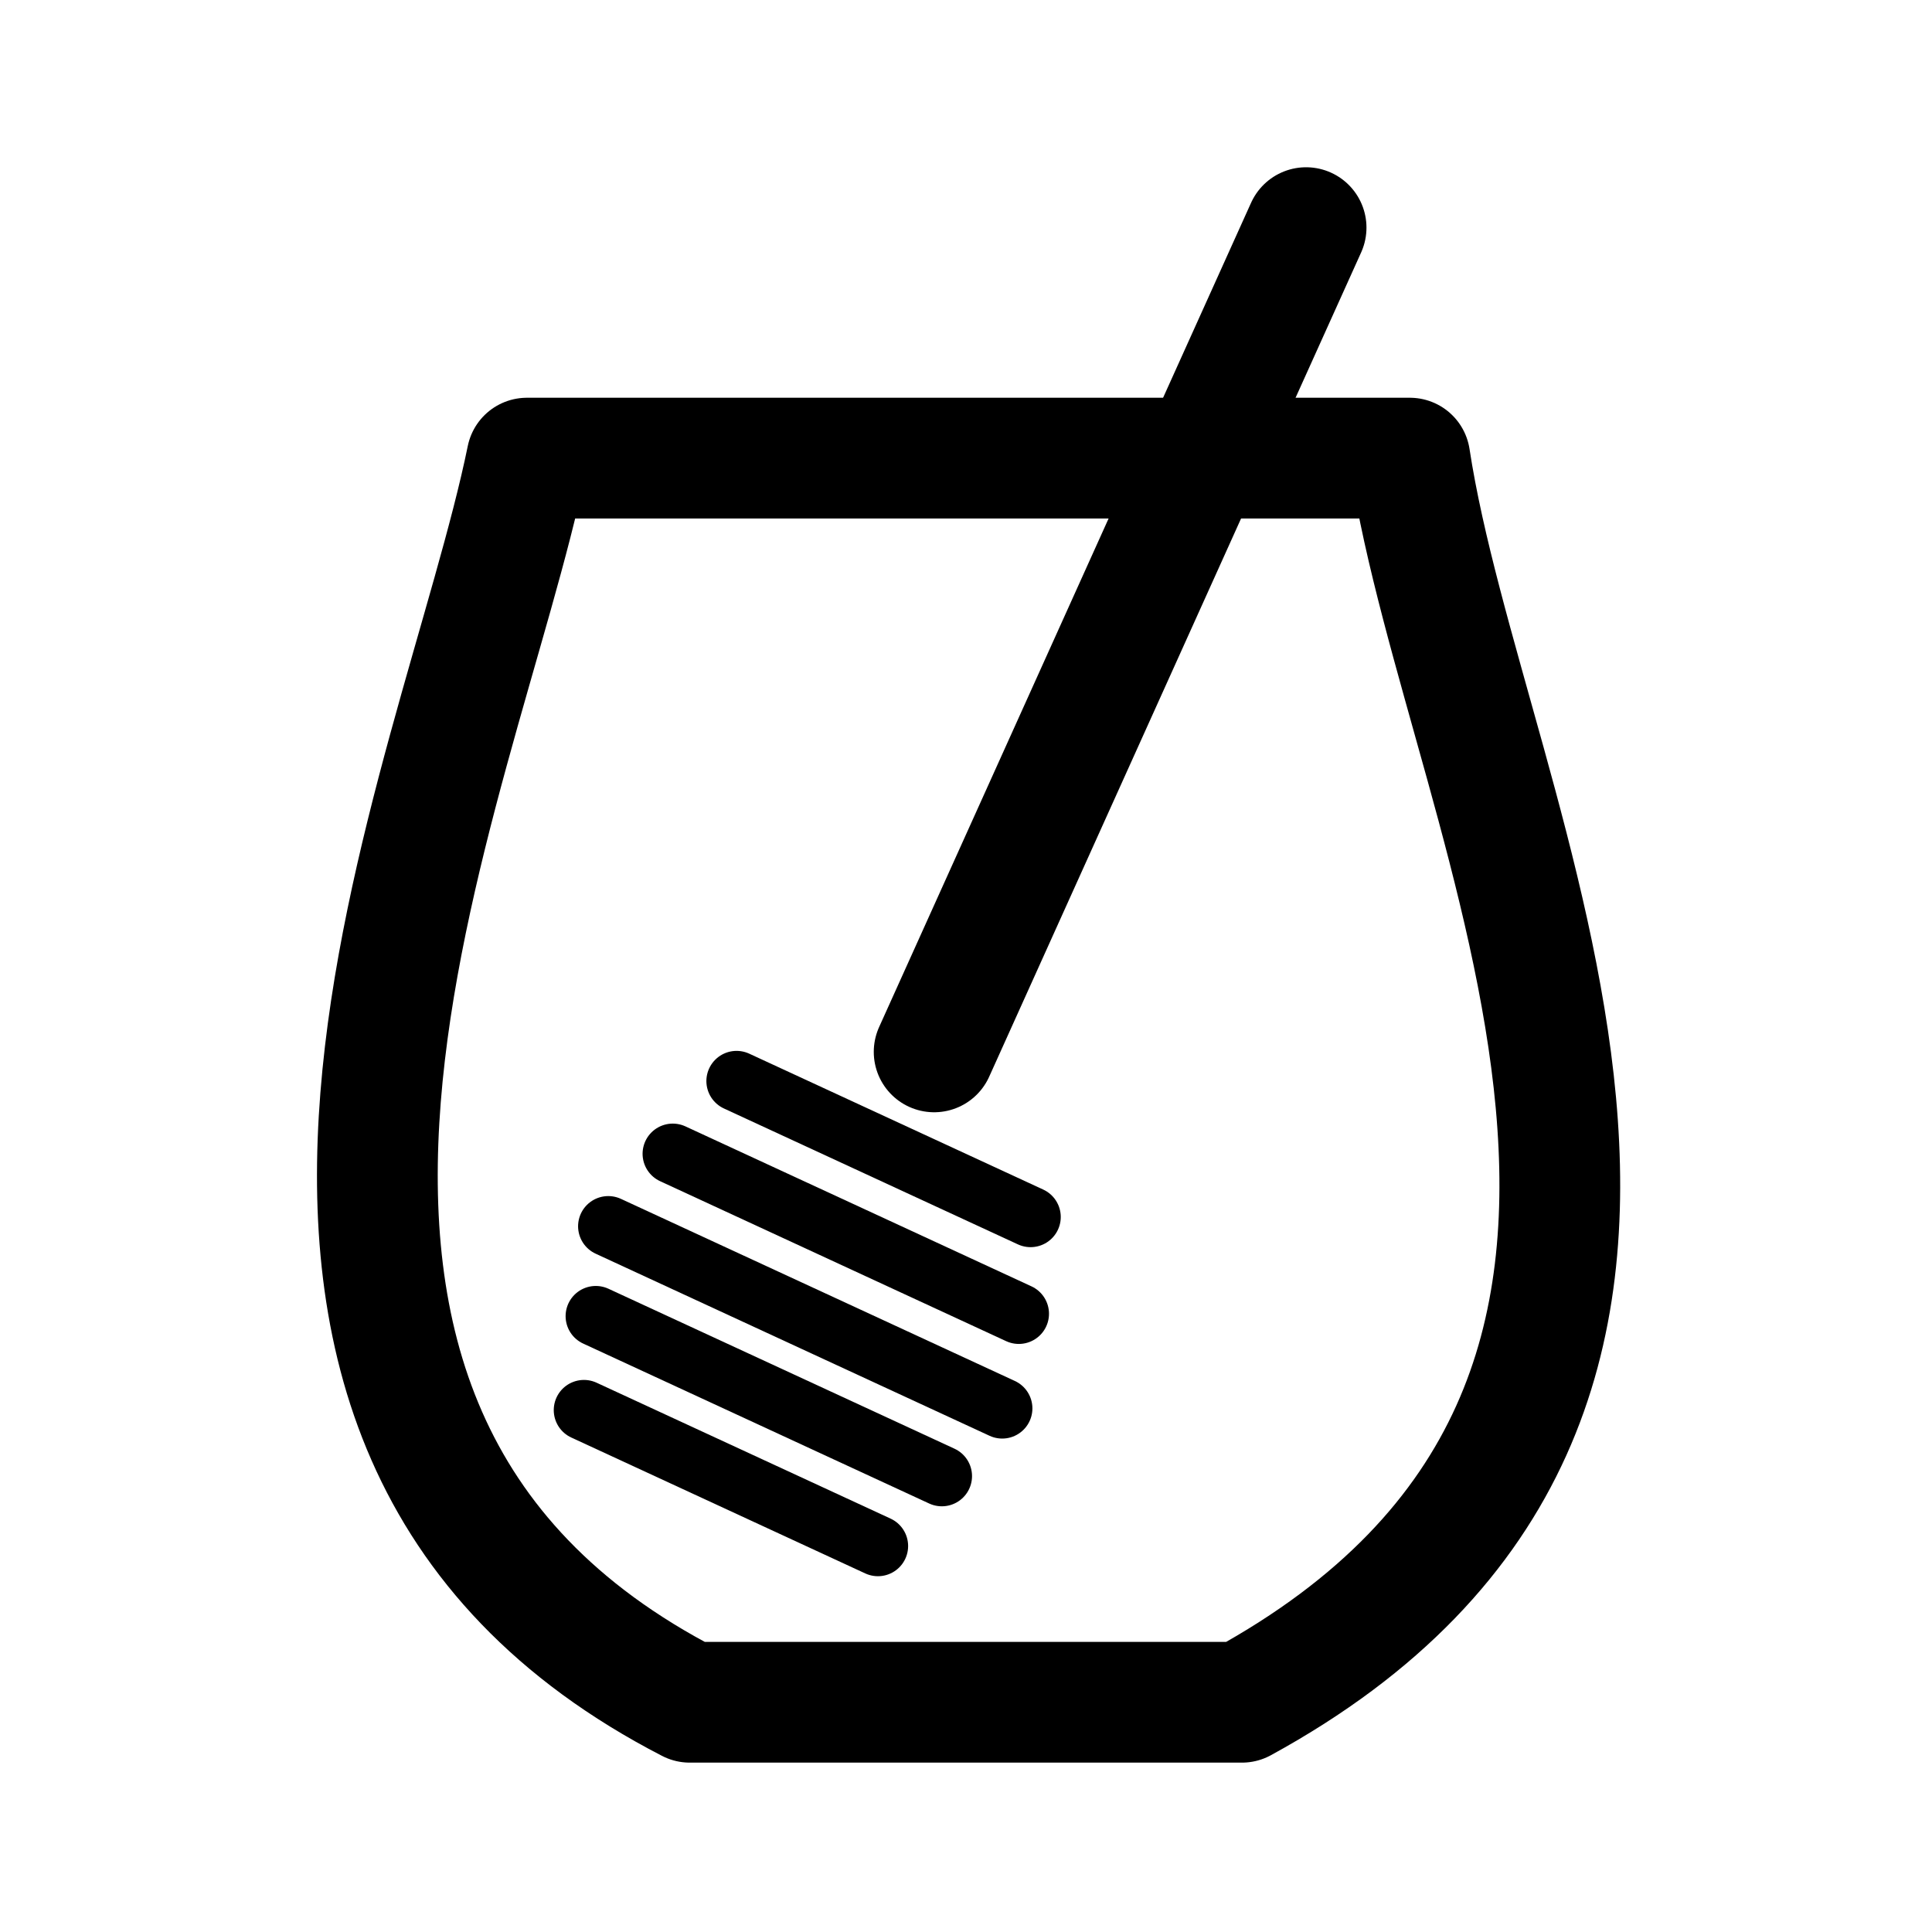
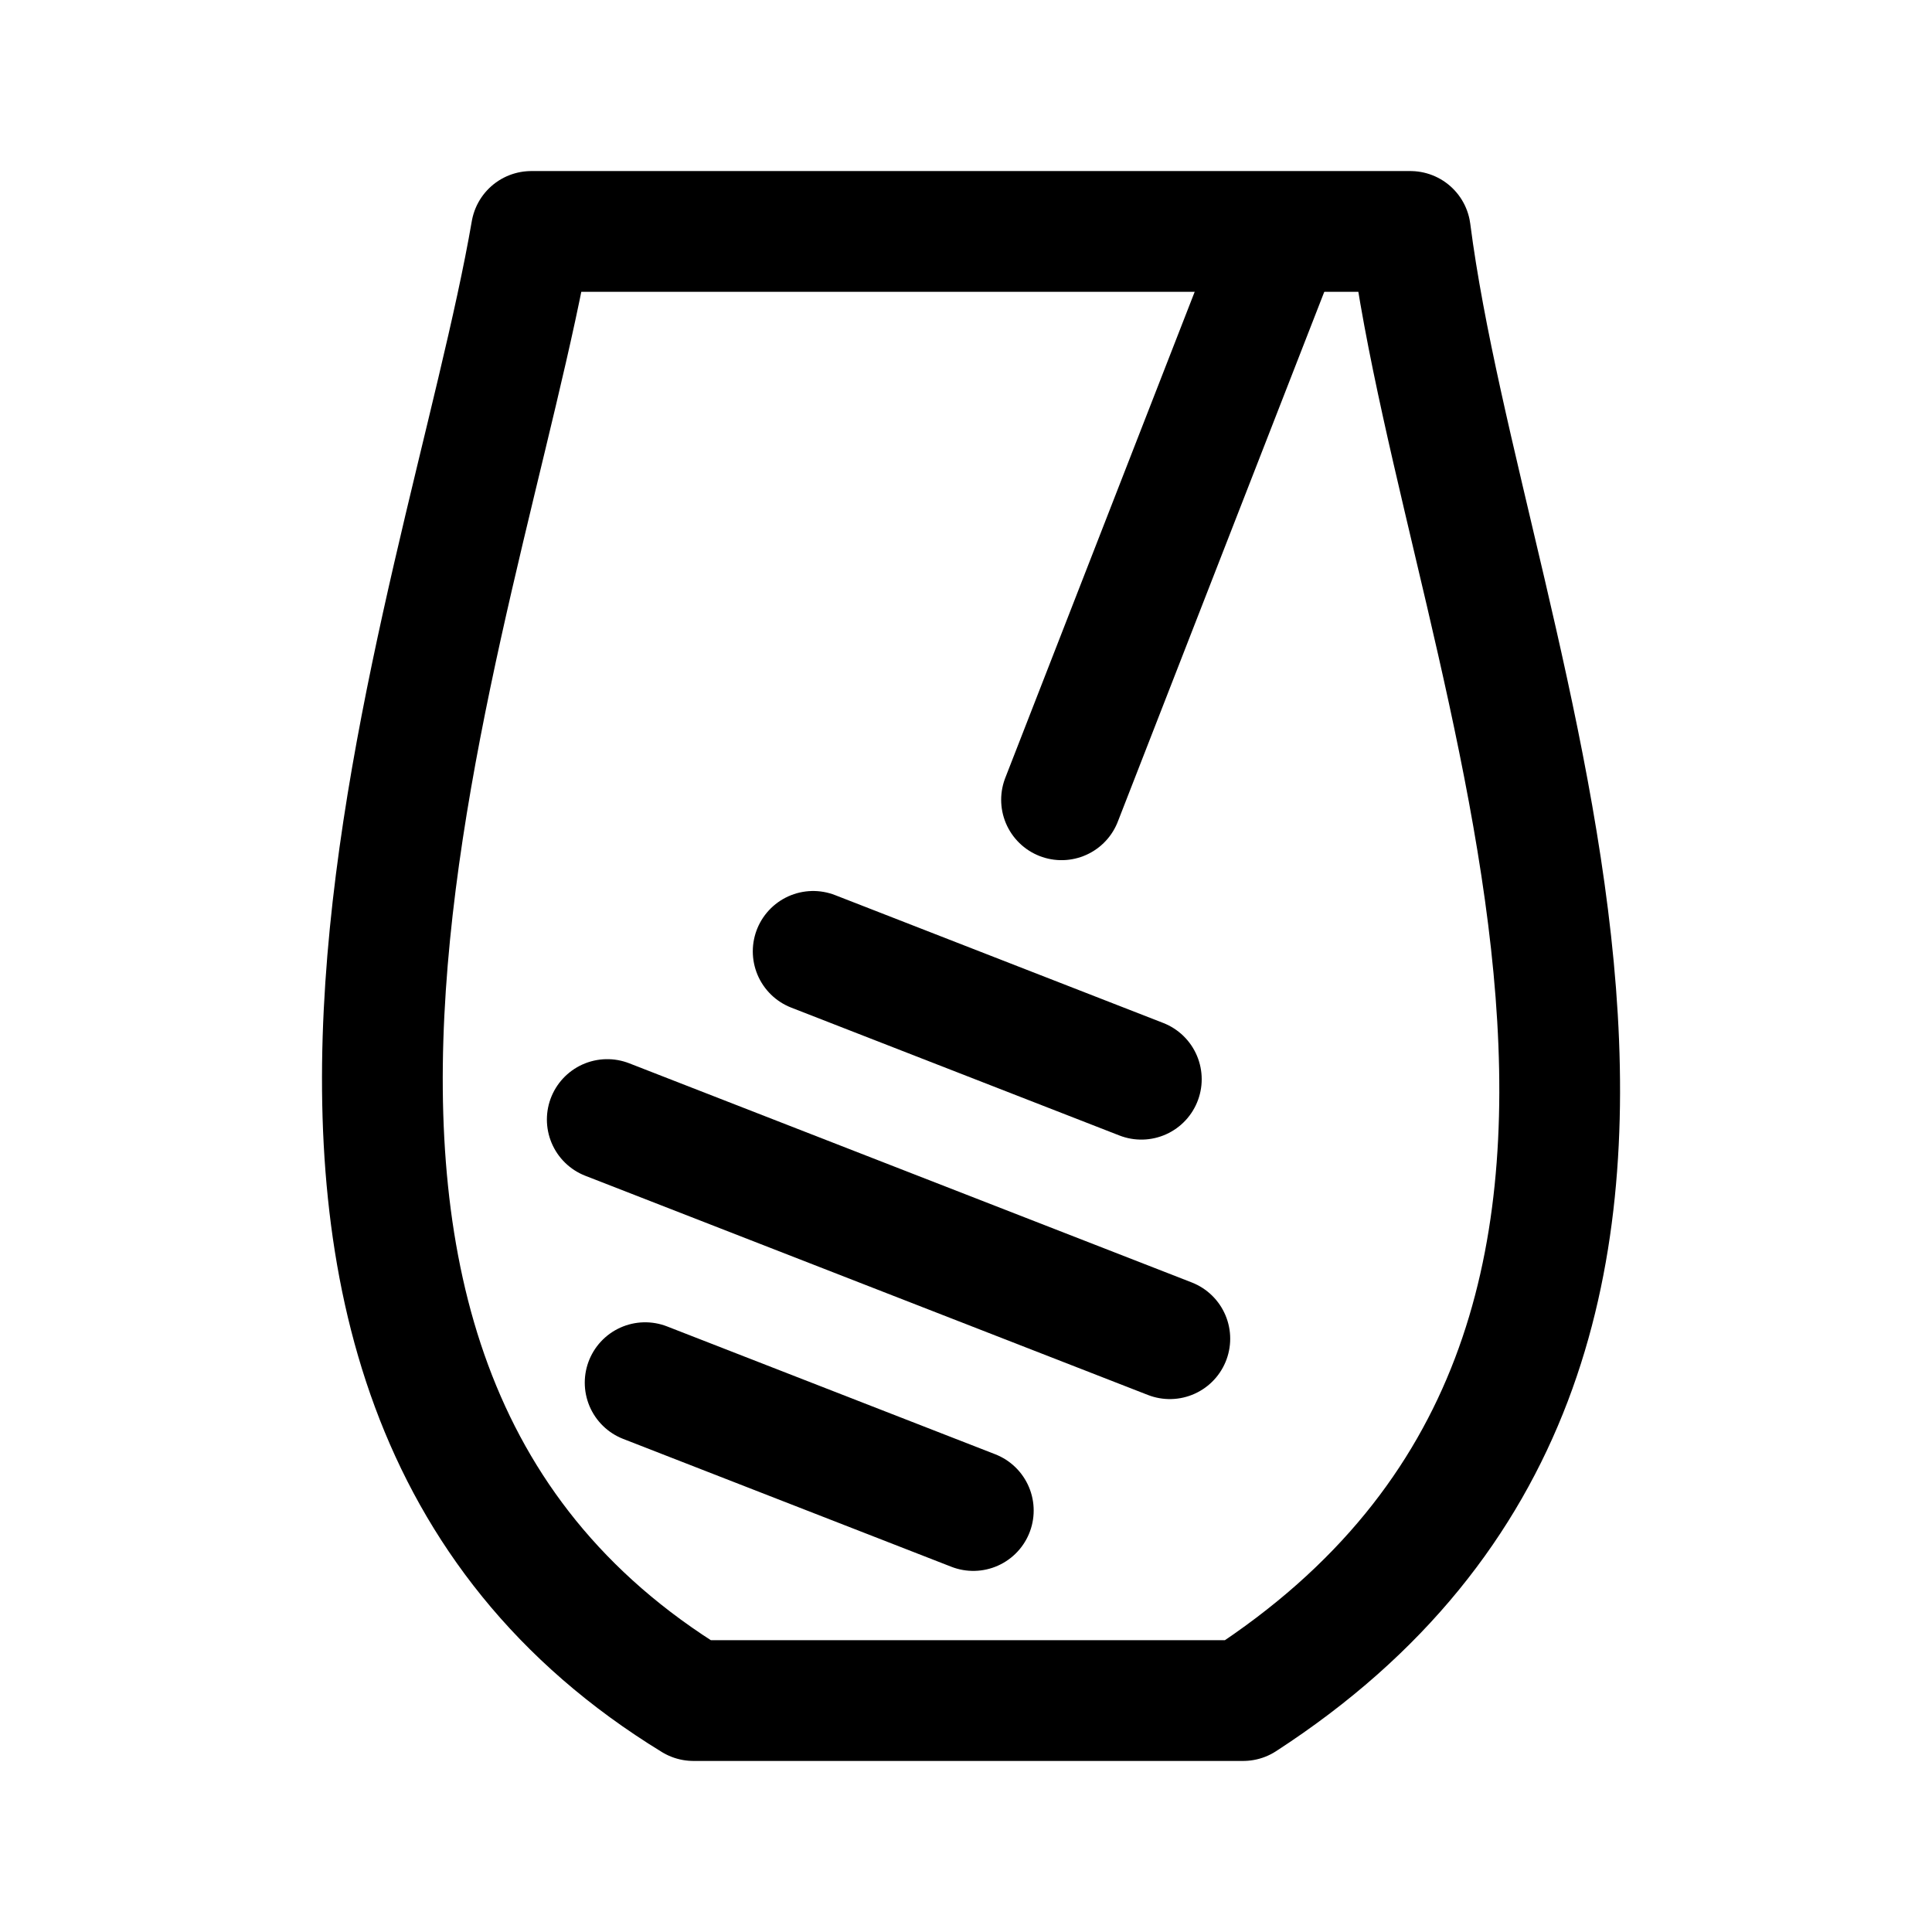
<svg xmlns="http://www.w3.org/2000/svg" width="192" height="192" viewBox="0 0 192 192" fill="none">
-   <path d="M52.365 45.528H140.109C145.642 81.832 178.843 138.876 123.42 169.168H68.549C14.779 141.438 45.771 77.847 52.365 45.528Z" stroke="black" stroke-width="12" stroke-linecap="round" stroke-linejoin="round" />
-   <path d="M73.199 107.435L102.417 120.941" stroke="black" stroke-width="6" stroke-linecap="round" />
-   <path d="M58.031 140.136L87.248 153.642" stroke="black" stroke-width="6" stroke-linecap="round" />
-   <path d="M66.859 114.662L101.248 130.559" stroke="black" stroke-width="6" stroke-linecap="round" />
-   <path d="M59.209 130.797L93.599 146.694" stroke="black" stroke-width="6" stroke-linecap="round" />
-   <path d="M60.449 121.865L99.599 139.963" stroke="black" stroke-width="6" stroke-linecap="round" />
-   <path d="M92.834 104.535L129.798 22.622" stroke="black" stroke-width="12" stroke-linecap="round" />
+   <path d="M52.799 23H140.162C145.671 65.869 178.728 133.23 123.545 169H68.912C15.376 136.255 46.234 61.163 52.799 23Z" stroke="black" stroke-width="12" stroke-linecap="round" stroke-linejoin="round" />
+   <path d="M64.113 137.408L96.726 150.114" stroke="black" stroke-width="12" stroke-linecap="round" />
+   <path d="M80.812 94.546L113.424 107.252" stroke="black" stroke-width="12" stroke-linecap="round" />
+   <path d="M60.349 111.258L116.256 133.039" stroke="black" stroke-width="12" stroke-linecap="round" />
+   <path d="M127.439 23.167L105.494 79.482" stroke="black" stroke-width="12" stroke-linecap="round" />
</svg>
